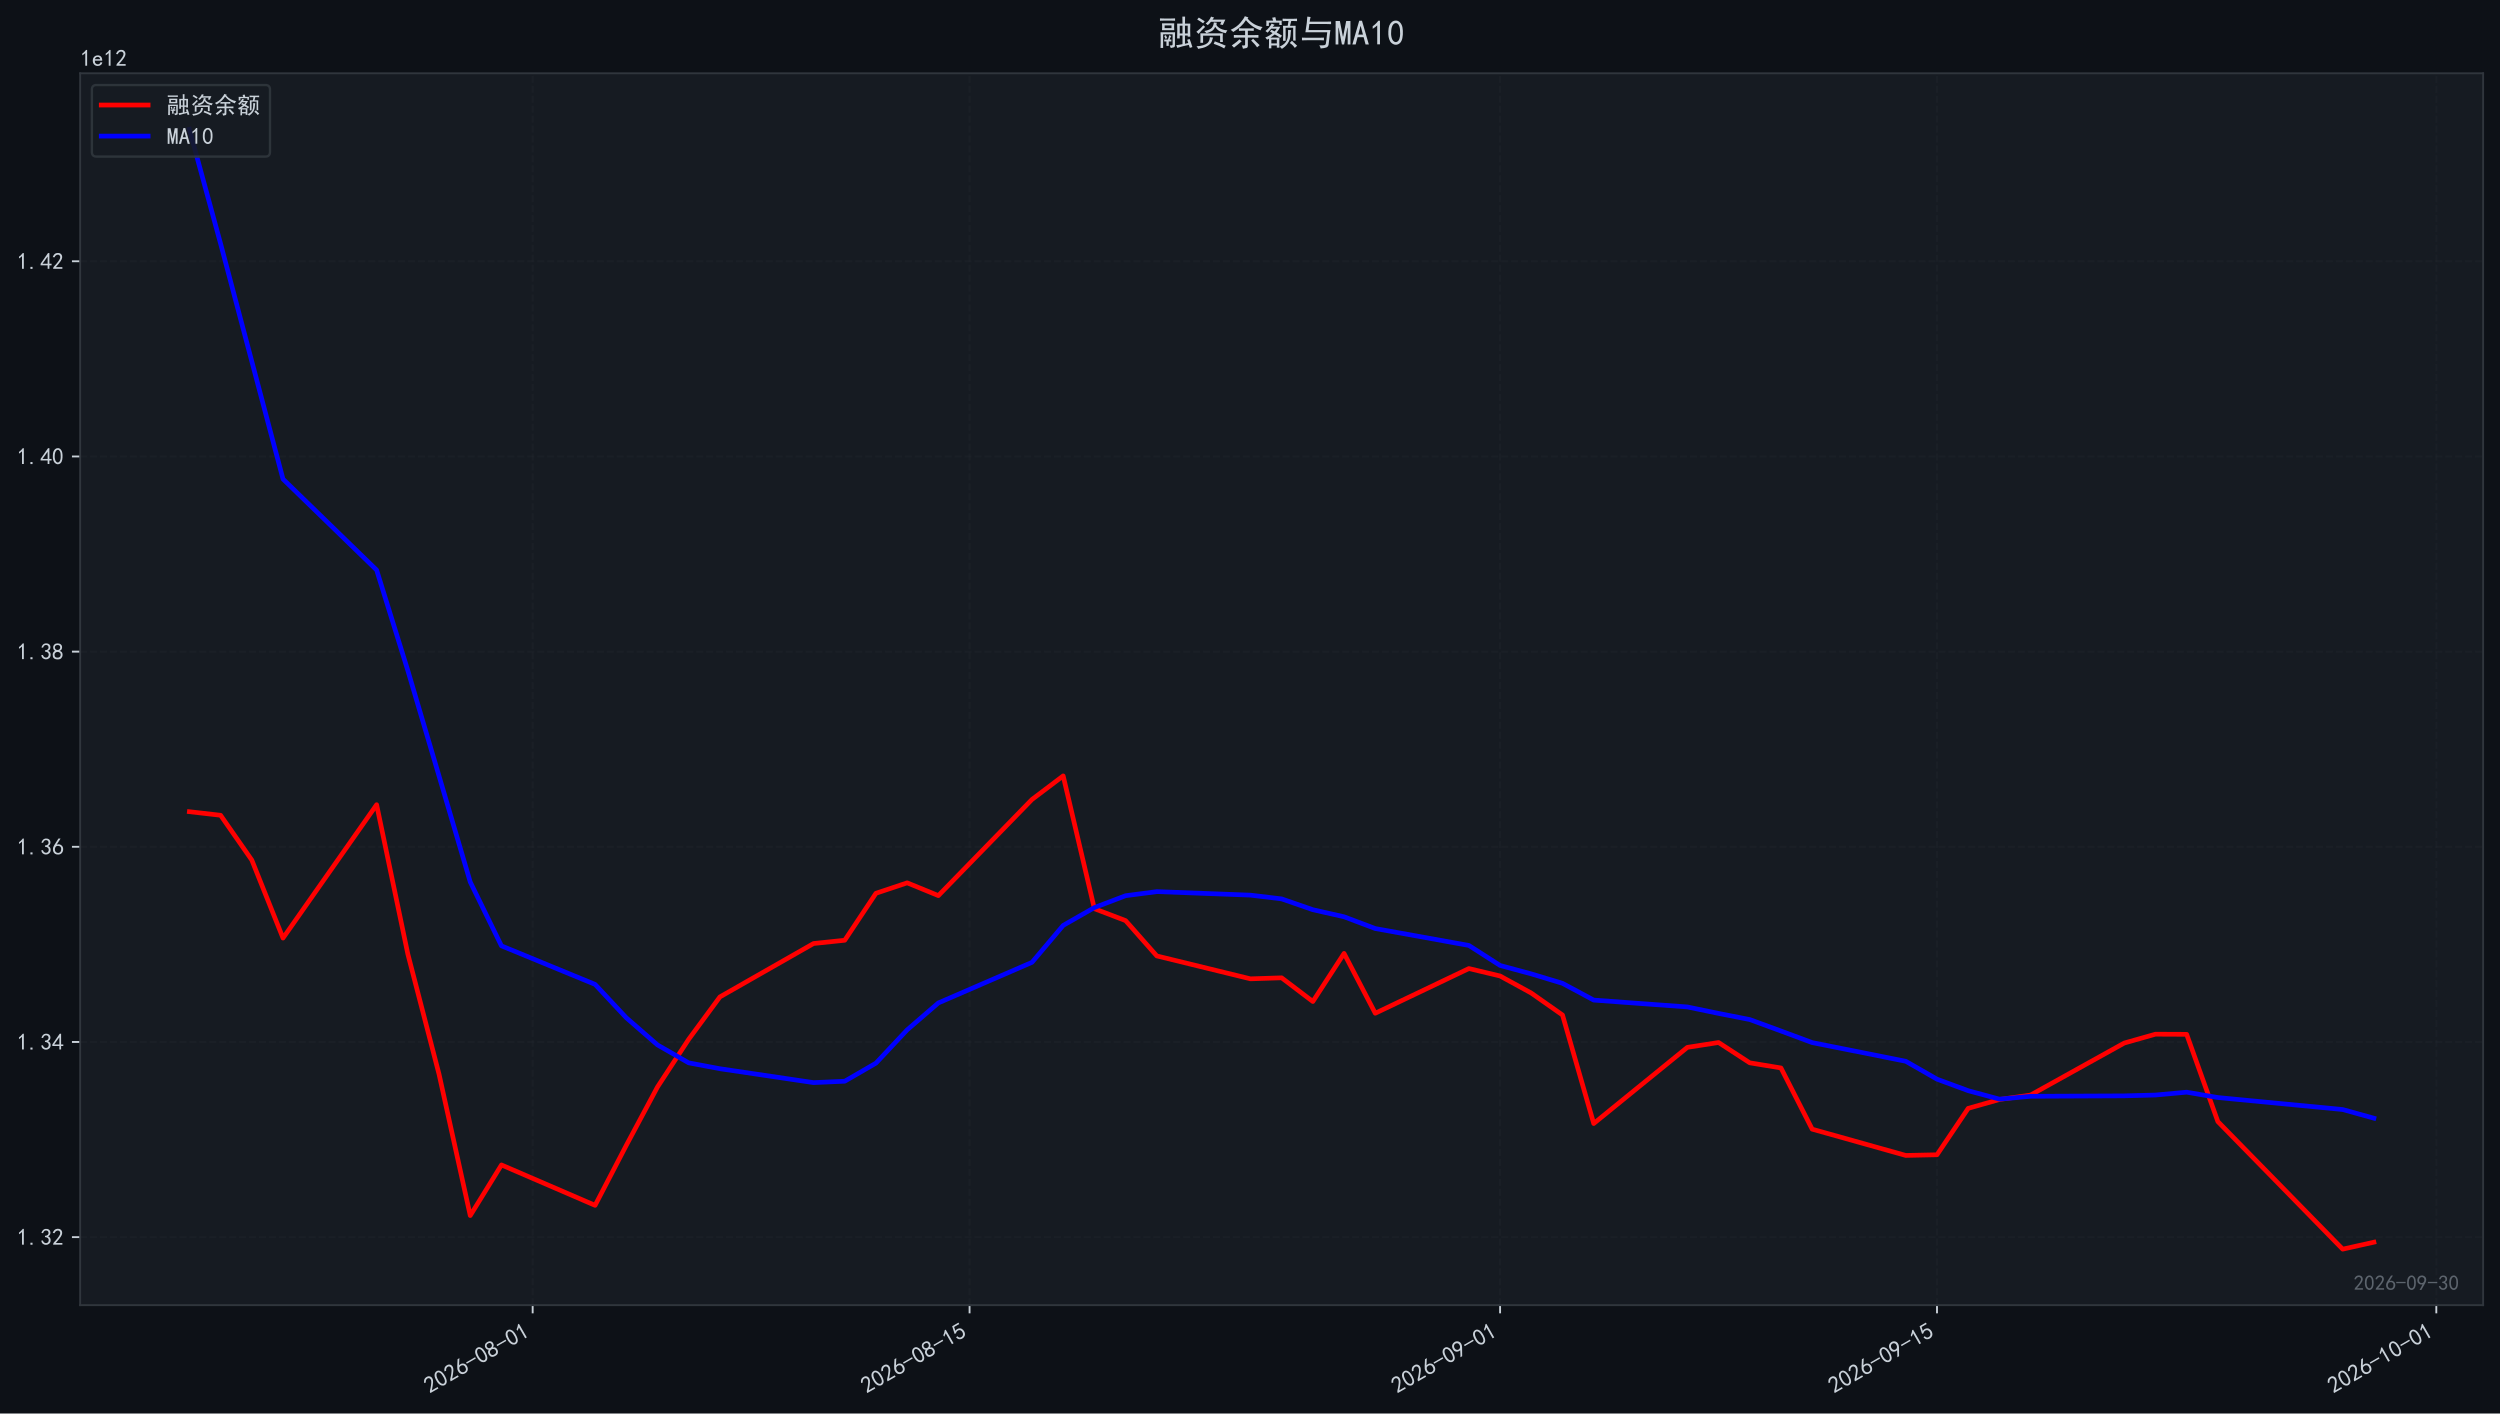
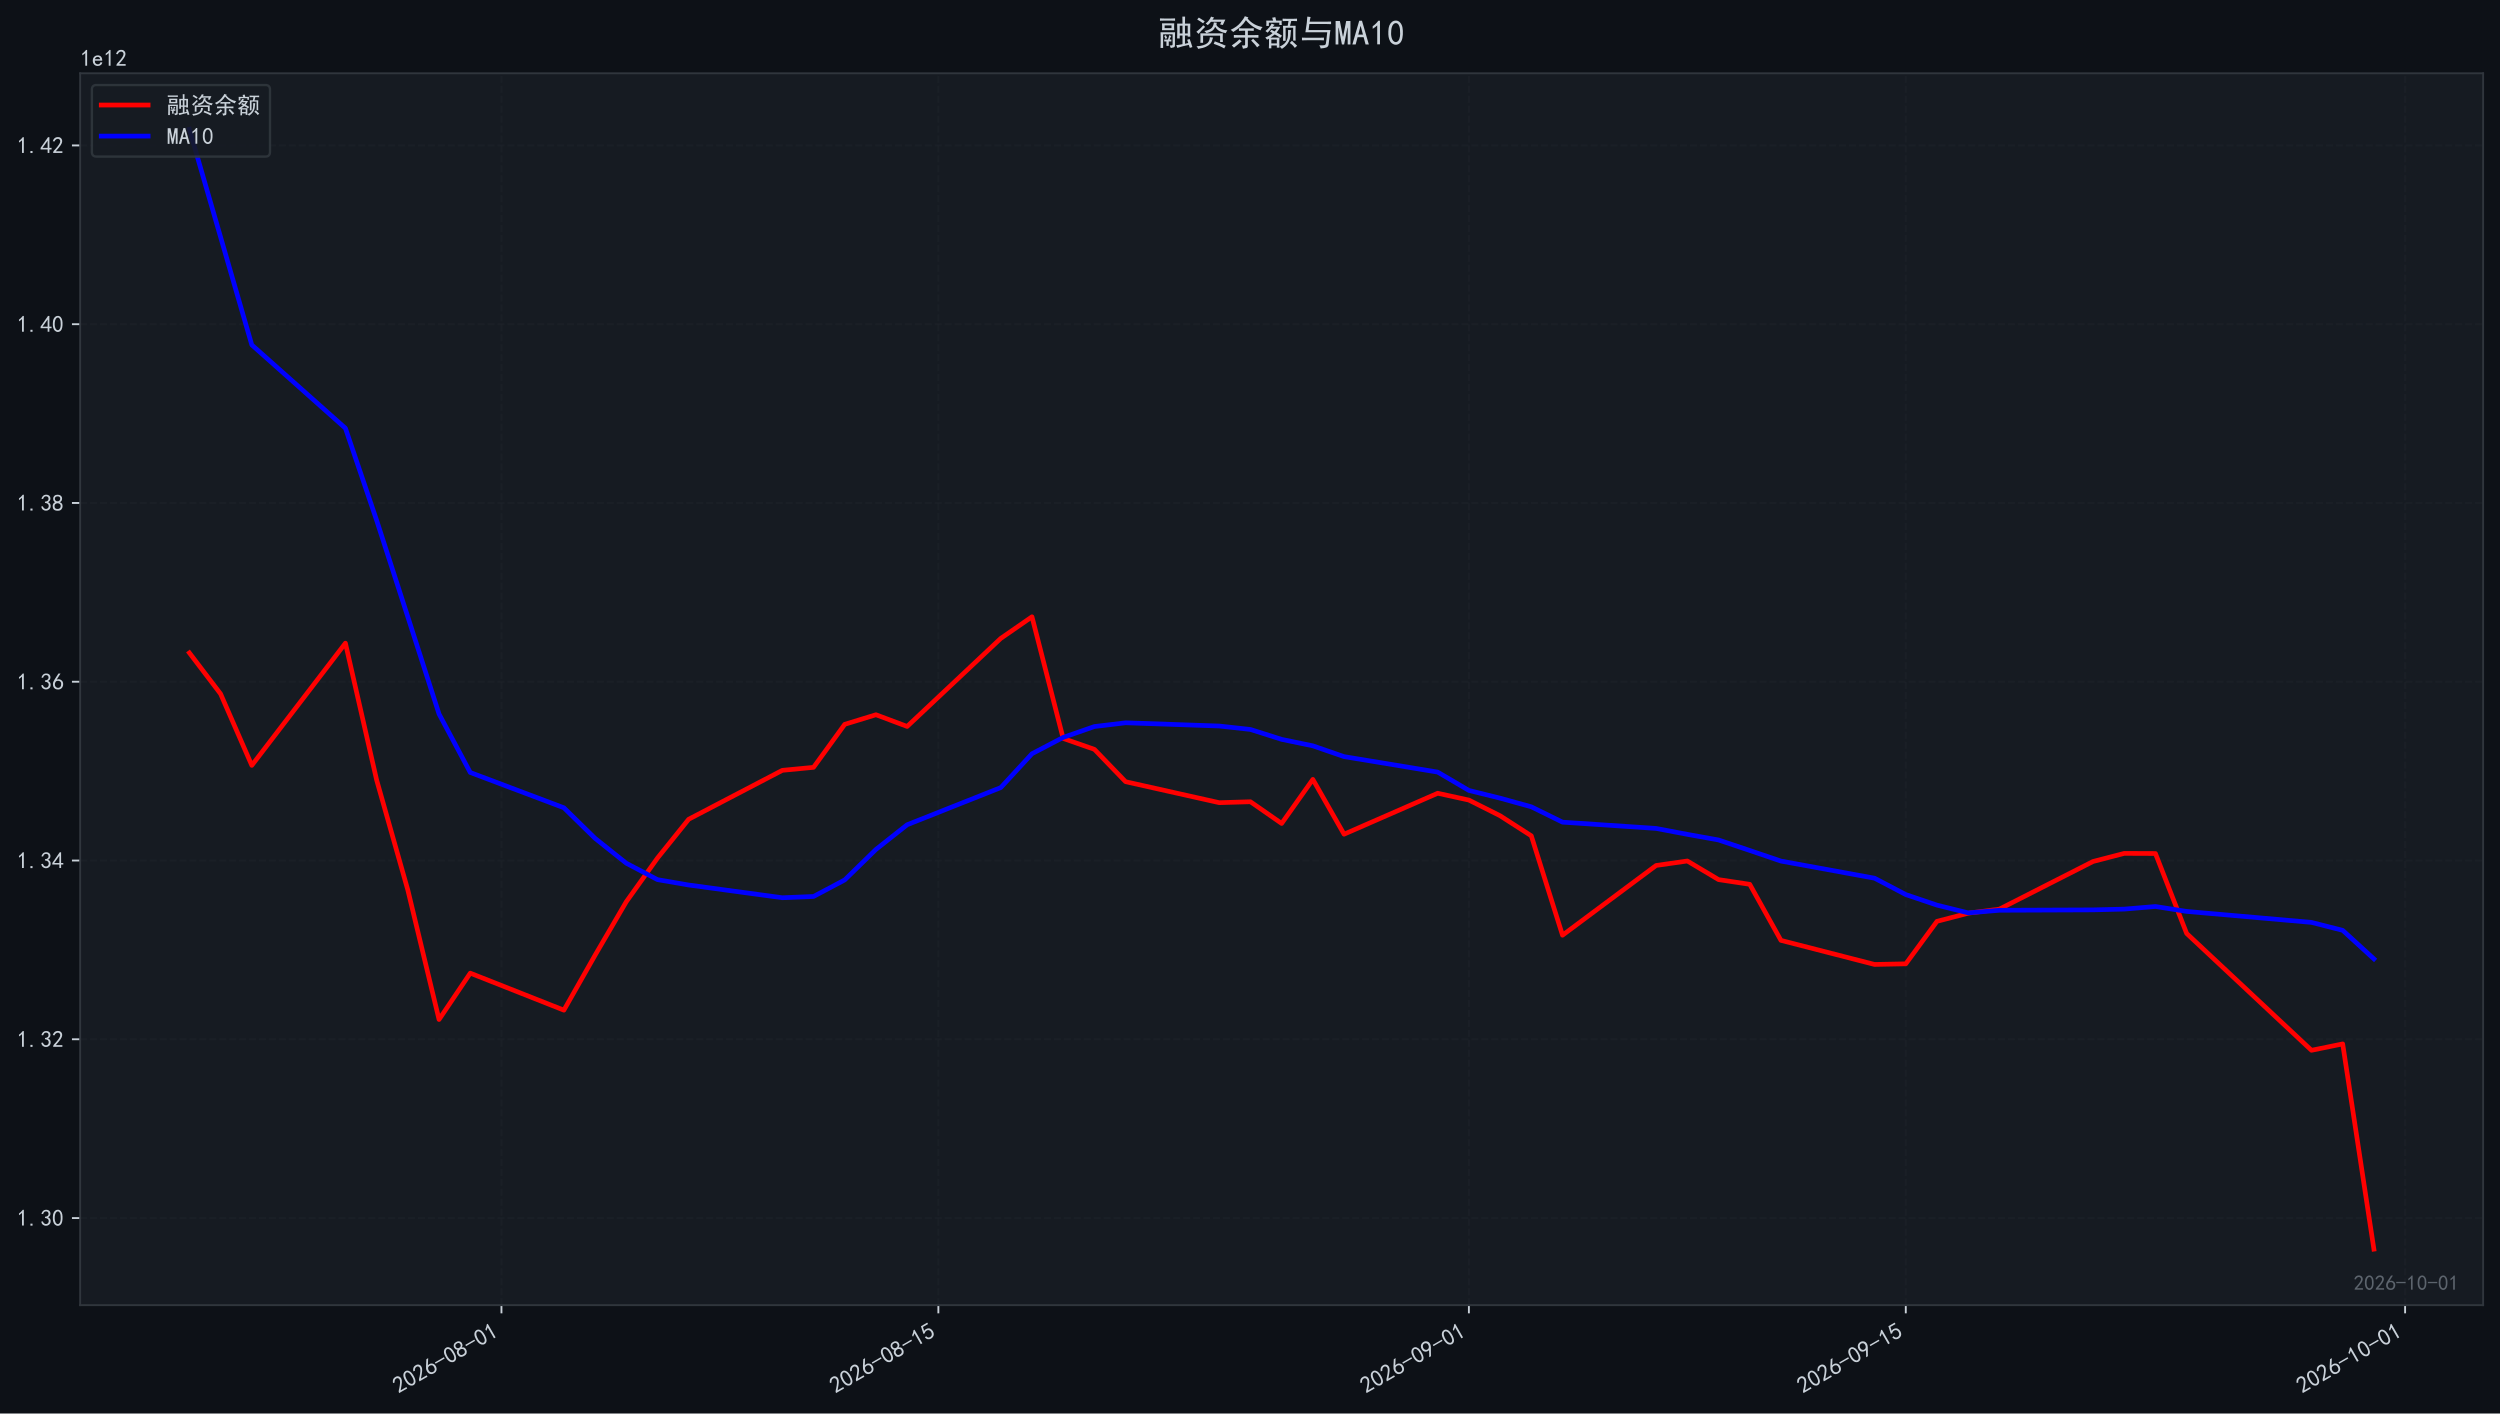
<svg xmlns="http://www.w3.org/2000/svg" xmlns:xlink="http://www.w3.org/1999/xlink" width="1066.68pt" height="603.107pt" viewBox="0 0 1066.68 603.107" version="1.1">
  <defs>
    <style type="text/css">*{stroke-linejoin: round; stroke-linecap: butt}</style>
  </defs>
  <g id="figure_1">
    <g id="patch_1">
      <path d="M 0 603.107  L 1066.68 603.107  L 1066.68 0  L 0 0  z " style="fill: #0d1117" />
    </g>
    <g id="axes_1">
      <g id="patch_2">
        <path d="M 34.2 556.87  L 1059.48 556.87  L 1059.48 31.27  L 34.2 31.27  z " style="fill: #161b22" />
      </g>
      <g id="matplotlib.axis_1">
        <g id="xtick_1">
          <g id="line2d_1">
-             <path d="M 227.272 556.87  L 227.272 31.27  " clip-path="url(#p85bbaa0949)" style="fill: none; stroke-dasharray: 2.96,1.28; stroke-dashoffset: 0; stroke: #21262d; stroke-opacity: 0.4; stroke-width: 0.8" />
+             <path d="M 213.957 556.87  L 213.957 31.27  " clip-path="url(#p5e23fd9997)" style="fill: none; stroke-dasharray: 2.96,1.28; stroke-dashoffset: 0; stroke: #21262d; stroke-opacity: 0.4; stroke-width: 0.8" />
          </g>
          <g id="line2d_2">
            <defs>
-               <path id="m408f7d0008" d="M 0 0  L 0 3.5  " style="stroke: #c9d1d9; stroke-width: 0.8" />
+               <path id="m2f4abdd128" d="M 0 0  L 0 3.5  " style="stroke: #c9d1d9; stroke-width: 0.8" />
            </defs>
            <g>
-               <use xlink:href="#m408f7d0008" x="227.272" y="556.87" style="fill: #c9d1d9; stroke: #c9d1d9; stroke-width: 0.8" />
+               <use xlink:href="#m2f4abdd128" x="213.957" y="556.87" style="fill: #c9d1d9; stroke: #c9d1d9; stroke-width: 0.8" />
            </g>
          </g>
          <g id="text_1">
-             <g style="fill: #c9d1d9" transform="translate(183.3459 594.8242) rotate(-30) scale(0.1 -0.1)">
+             <g style="fill: #c9d1d9" transform="translate(170.0306 594.8242) rotate(-30) scale(0.1 -0.1)">
              <defs>
                <path id="SimHei-32" d="M 300 250  Q 325 625 650 925  Q 975 1225 1475 1862  Q 1975 2500 2125 2850  Q 2275 3200 2237 3450  Q 2200 3700 2000 3862  Q 1800 4025 1537 4000  Q 1275 3975 1037 3800  Q 800 3625 675 3275  L 200 3350  Q 400 3925 712 4187  Q 1025 4450 1450 4475  Q 1700 4500 1900 4462  Q 2100 4425 2312 4287  Q 2525 4150 2662 3875  Q 2800 3600 2762 3212  Q 2725 2825 2375 2287  Q 2025 1750 1025 600  L 2825 600  L 2825 150  L 300 150  L 300 250  z " transform="scale(0.015625)" />
                <path id="SimHei-30" d="M 225 2537  Q 250 3200 412 3587  Q 575 3975 875 4225  Q 1175 4475 1612 4475  Q 2050 4475 2375 4112  Q 2700 3750 2800 3200  Q 2900 2650 2862 1937  Q 2825 1225 2612 775  Q 2400 325 1975 150  Q 1550 -25 1125 187  Q 700 400 525 750  Q 350 1100 275 1487  Q 200 1875 225 2537  z M 750 2687  Q 675 2000 800 1462  Q 925 925 1212 700  Q 1500 475 1800 612  Q 2100 750 2237 1162  Q 2375 1575 2375 2062  Q 2375 2550 2337 2950  Q 2300 3350 2112 3675  Q 1925 4000 1612 4012  Q 1300 4025 1062 3700  Q 825 3375 750 2687  z " transform="scale(0.015625)" />
                <path id="SimHei-36" d="M 250 1612  Q 275 1975 387 2225  Q 500 2475 725 2850  L 1750 4450  L 2325 4450  L 1275 2800  Q 1950 2975 2350 2750  Q 2750 2525 2887 2237  Q 3025 1950 3037 1612  Q 3050 1275 2937 950  Q 2825 625 2537 362  Q 2250 100 1737 75  Q 1225 50 862 262  Q 500 475 362 862  Q 225 1250 250 1612  z M 1025 787  Q 1250 550 1625 525  Q 2000 500 2250 775  Q 2500 1050 2500 1575  Q 2500 2100 2187 2300  Q 1875 2500 1487 2450  Q 1100 2400 925 2075  Q 750 1750 775 1387  Q 800 1025 1025 787  z " transform="scale(0.015625)" />
                <path id="SimHei-2d" d="M 2975 2125  L 125 2125  L 125 2525  L 2975 2525  L 2975 2125  z " transform="scale(0.015625)" />
                <path id="SimHei-38" d="M 175 1375  Q 175 1675 325 1962  Q 475 2250 825 2425  Q 525 2600 425 2812  Q 325 3025 312 3300  Q 300 3575 387 3775  Q 475 3975 650 4150  Q 825 4325 1037 4387  Q 1250 4450 1500 4450  Q 1750 4450 1950 4400  Q 2150 4350 2375 4187  Q 2600 4025 2700 3725  Q 2800 3425 2687 3025  Q 2575 2625 2100 2400  Q 2525 2275 2700 2012  Q 2875 1750 2875 1375  Q 2875 1000 2762 775  Q 2650 550 2512 400  Q 2375 250 2137 162  Q 1900 75 1537 75  Q 1175 75 912 162  Q 650 250 475 425  Q 300 600 237 837  Q 175 1075 175 1375  z M 687 1400  Q 675 1100 787 875  Q 900 650 1200 587  Q 1500 525 1825 600  Q 2150 675 2275 950  Q 2400 1225 2362 1500  Q 2325 1775 2050 1962  Q 1775 2150 1450 2125  Q 1125 2100 912 1900  Q 700 1700 687 1400  z M 775 3350  Q 775 3100 950 2875  Q 1125 2650 1500 2650  Q 1875 2650 2062 2875  Q 2250 3100 2237 3412  Q 2225 3725 2012 3875  Q 1800 4025 1437 4000  Q 1075 3975 925 3787  Q 775 3600 775 3350  z " transform="scale(0.015625)" />
                <path id="SimHei-31" d="M 1400 3600  Q 1075 3275 575 2975  L 575 3450  Q 1200 3875 1600 4450  L 1900 4450  L 1900 150  L 1400 150  L 1400 3600  z " transform="scale(0.015625)" />
              </defs>
              <use xlink:href="#SimHei-32" />
              <use xlink:href="#SimHei-30" transform="translate(50 0)" />
              <use xlink:href="#SimHei-32" transform="translate(100 0)" />
              <use xlink:href="#SimHei-36" transform="translate(150 0)" />
              <use xlink:href="#SimHei-2d" transform="translate(200 0)" />
              <use xlink:href="#SimHei-30" transform="translate(250 0)" />
              <use xlink:href="#SimHei-38" transform="translate(300 0)" />
              <use xlink:href="#SimHei-2d" transform="translate(350 0)" />
              <use xlink:href="#SimHei-30" transform="translate(400 0)" />
              <use xlink:href="#SimHei-31" transform="translate(450 0)" />
            </g>
          </g>
        </g>
        <g id="xtick_2">
          <g id="line2d_3">
-             <path d="M 413.687 556.87  L 413.687 31.27  " clip-path="url(#p85bbaa0949)" style="fill: none; stroke-dasharray: 2.96,1.28; stroke-dashoffset: 0; stroke: #21262d; stroke-opacity: 0.4; stroke-width: 0.8" />
+             <path d="M 400.371 556.87  L 400.371 31.27  " clip-path="url(#p5e23fd9997)" style="fill: none; stroke-dasharray: 2.96,1.28; stroke-dashoffset: 0; stroke: #21262d; stroke-opacity: 0.4; stroke-width: 0.8" />
          </g>
          <g id="line2d_4">
            <g>
-               <use xlink:href="#m408f7d0008" x="413.687" y="556.87" style="fill: #c9d1d9; stroke: #c9d1d9; stroke-width: 0.8" />
+               <use xlink:href="#m2f4abdd128" x="400.371" y="556.87" style="fill: #c9d1d9; stroke: #c9d1d9; stroke-width: 0.8" />
            </g>
          </g>
          <g id="text_2">
-             <g style="fill: #c9d1d9" transform="translate(369.7605 594.8242) rotate(-30) scale(0.1 -0.1)">
+             <g style="fill: #c9d1d9" transform="translate(356.4452 594.8242) rotate(-30) scale(0.1 -0.1)">
              <defs>
                <path id="SimHei-35" d="M 550 1325  Q 725 650 1150 575  Q 1575 500 1837 662  Q 2100 825 2212 1087  Q 2325 1350 2312 1675  Q 2300 2000 2137 2225  Q 1975 2450 1725 2525  Q 1475 2600 1162 2525  Q 850 2450 650 2175  L 225 2225  Q 275 2375 700 4375  L 2675 4375  L 2675 3925  L 1075 3925  Q 950 3250 825 2850  Q 1200 3025 1525 3012  Q 1850 3000 2150 2862  Q 2450 2725 2587 2487  Q 2725 2250 2787 2012  Q 2850 1775 2837 1500  Q 2825 1225 2725 937  Q 2625 650 2425 462  Q 2225 275 1937 162  Q 1650 50 1275 75  Q 900 100 562 350  Q 225 600 100 1200  L 550 1325  z " transform="scale(0.015625)" />
              </defs>
              <use xlink:href="#SimHei-32" />
              <use xlink:href="#SimHei-30" transform="translate(50 0)" />
              <use xlink:href="#SimHei-32" transform="translate(100 0)" />
              <use xlink:href="#SimHei-36" transform="translate(150 0)" />
              <use xlink:href="#SimHei-2d" transform="translate(200 0)" />
              <use xlink:href="#SimHei-30" transform="translate(250 0)" />
              <use xlink:href="#SimHei-38" transform="translate(300 0)" />
              <use xlink:href="#SimHei-2d" transform="translate(350 0)" />
              <use xlink:href="#SimHei-31" transform="translate(400 0)" />
              <use xlink:href="#SimHei-35" transform="translate(450 0)" />
            </g>
          </g>
        </g>
        <g id="xtick_3">
          <g id="line2d_5">
-             <path d="M 640.047 556.87  L 640.047 31.27  " clip-path="url(#p85bbaa0949)" style="fill: none; stroke-dasharray: 2.96,1.28; stroke-dashoffset: 0; stroke: #21262d; stroke-opacity: 0.4; stroke-width: 0.8" />
+             <path d="M 626.732 556.87  L 626.732 31.27  " clip-path="url(#p5e23fd9997)" style="fill: none; stroke-dasharray: 2.96,1.28; stroke-dashoffset: 0; stroke: #21262d; stroke-opacity: 0.4; stroke-width: 0.8" />
          </g>
          <g id="line2d_6">
            <g>
-               <use xlink:href="#m408f7d0008" x="640.047" y="556.87" style="fill: #c9d1d9; stroke: #c9d1d9; stroke-width: 0.8" />
+               <use xlink:href="#m2f4abdd128" x="626.732" y="556.87" style="fill: #c9d1d9; stroke: #c9d1d9; stroke-width: 0.8" />
            </g>
          </g>
          <g id="text_3">
-             <g style="fill: #c9d1d9" transform="translate(596.121 594.8242) rotate(-30) scale(0.1 -0.1)">
+             <g style="fill: #c9d1d9" transform="translate(582.8057 594.8242) rotate(-30) scale(0.1 -0.1)">
              <defs>
                <path id="SimHei-39" d="M 800 75  Q 1350 1000 1700 1750  Q 1075 1650 662 1912  Q 250 2175 162 2625  Q 75 3075 175 3437  Q 275 3800 487 4037  Q 700 4275 1000 4375  Q 1300 4475 1537 4475  Q 1775 4475 2025 4375  Q 2275 4275 2475 4075  Q 2675 3875 2750 3662  Q 2825 3450 2825 3112  Q 2825 2775 2575 2250  Q 2325 1725 1350 75  L 800 75  z M 662 2875  Q 700 2550 937 2337  Q 1175 2125 1450 2150  Q 1725 2175 1887 2300  Q 2050 2425 2200 2725  Q 2300 3100 2250 3362  Q 2200 3625 1987 3800  Q 1775 3975 1525 3975  Q 1375 4000 1137 3900  Q 900 3800 762 3500  Q 625 3200 662 2875  z " transform="scale(0.015625)" />
              </defs>
              <use xlink:href="#SimHei-32" />
              <use xlink:href="#SimHei-30" transform="translate(50 0)" />
              <use xlink:href="#SimHei-32" transform="translate(100 0)" />
              <use xlink:href="#SimHei-36" transform="translate(150 0)" />
              <use xlink:href="#SimHei-2d" transform="translate(200 0)" />
              <use xlink:href="#SimHei-30" transform="translate(250 0)" />
              <use xlink:href="#SimHei-39" transform="translate(300 0)" />
              <use xlink:href="#SimHei-2d" transform="translate(350 0)" />
              <use xlink:href="#SimHei-30" transform="translate(400 0)" />
              <use xlink:href="#SimHei-31" transform="translate(450 0)" />
            </g>
          </g>
        </g>
        <g id="xtick_4">
          <g id="line2d_7">
-             <path d="M 826.462 556.87  L 826.462 31.27  " clip-path="url(#p85bbaa0949)" style="fill: none; stroke-dasharray: 2.96,1.28; stroke-dashoffset: 0; stroke: #21262d; stroke-opacity: 0.4; stroke-width: 0.8" />
+             <path d="M 813.146 556.87  L 813.146 31.27  " clip-path="url(#p5e23fd9997)" style="fill: none; stroke-dasharray: 2.96,1.28; stroke-dashoffset: 0; stroke: #21262d; stroke-opacity: 0.4; stroke-width: 0.8" />
          </g>
          <g id="line2d_8">
            <g>
-               <use xlink:href="#m408f7d0008" x="826.462" y="556.87" style="fill: #c9d1d9; stroke: #c9d1d9; stroke-width: 0.8" />
+               <use xlink:href="#m2f4abdd128" x="813.146" y="556.87" style="fill: #c9d1d9; stroke: #c9d1d9; stroke-width: 0.8" />
            </g>
          </g>
          <g id="text_4">
-             <g style="fill: #c9d1d9" transform="translate(782.5355 594.8242) rotate(-30) scale(0.1 -0.1)">
+             <g style="fill: #c9d1d9" transform="translate(769.2202 594.8242) rotate(-30) scale(0.1 -0.1)">
              <use xlink:href="#SimHei-32" />
              <use xlink:href="#SimHei-30" transform="translate(50 0)" />
              <use xlink:href="#SimHei-32" transform="translate(100 0)" />
              <use xlink:href="#SimHei-36" transform="translate(150 0)" />
              <use xlink:href="#SimHei-2d" transform="translate(200 0)" />
              <use xlink:href="#SimHei-30" transform="translate(250 0)" />
              <use xlink:href="#SimHei-39" transform="translate(300 0)" />
              <use xlink:href="#SimHei-2d" transform="translate(350 0)" />
              <use xlink:href="#SimHei-31" transform="translate(400 0)" />
              <use xlink:href="#SimHei-35" transform="translate(450 0)" />
            </g>
          </g>
        </g>
        <g id="xtick_5">
          <g id="line2d_9">
-             <path d="M 1039.507 556.87  L 1039.507 31.27  " clip-path="url(#p85bbaa0949)" style="fill: none; stroke-dasharray: 2.96,1.28; stroke-dashoffset: 0; stroke: #21262d; stroke-opacity: 0.4; stroke-width: 0.8" />
+             <path d="M 1026.192 556.87  L 1026.192 31.27  " clip-path="url(#p5e23fd9997)" style="fill: none; stroke-dasharray: 2.96,1.28; stroke-dashoffset: 0; stroke: #21262d; stroke-opacity: 0.4; stroke-width: 0.8" />
          </g>
          <g id="line2d_10">
            <g>
-               <use xlink:href="#m408f7d0008" x="1039.507" y="556.87" style="fill: #c9d1d9; stroke: #c9d1d9; stroke-width: 0.8" />
+               <use xlink:href="#m2f4abdd128" x="1026.192" y="556.87" style="fill: #c9d1d9; stroke: #c9d1d9; stroke-width: 0.8" />
            </g>
          </g>
          <g id="text_5">
-             <g style="fill: #c9d1d9" transform="translate(995.5807 594.8242) rotate(-30) scale(0.1 -0.1)">
+             <g style="fill: #c9d1d9" transform="translate(982.2654 594.8242) rotate(-30) scale(0.1 -0.1)">
              <use xlink:href="#SimHei-32" />
              <use xlink:href="#SimHei-30" transform="translate(50 0)" />
              <use xlink:href="#SimHei-32" transform="translate(100 0)" />
              <use xlink:href="#SimHei-36" transform="translate(150 0)" />
              <use xlink:href="#SimHei-2d" transform="translate(200 0)" />
              <use xlink:href="#SimHei-31" transform="translate(250 0)" />
              <use xlink:href="#SimHei-30" transform="translate(300 0)" />
              <use xlink:href="#SimHei-2d" transform="translate(350 0)" />
              <use xlink:href="#SimHei-30" transform="translate(400 0)" />
              <use xlink:href="#SimHei-31" transform="translate(450 0)" />
            </g>
          </g>
        </g>
      </g>
      <g id="matplotlib.axis_2">
        <g id="ytick_1">
          <g id="line2d_11">
-             <path d="M 34.2 527.852  L 1059.48 527.852  " clip-path="url(#p85bbaa0949)" style="fill: none; stroke-dasharray: 2.96,1.28; stroke-dashoffset: 0; stroke: #21262d; stroke-opacity: 0.4; stroke-width: 0.8" />
+             <path d="M 34.2 519.71  L 1059.48 519.71  " clip-path="url(#p5e23fd9997)" style="fill: none; stroke-dasharray: 2.96,1.28; stroke-dashoffset: 0; stroke: #21262d; stroke-opacity: 0.4; stroke-width: 0.8" />
          </g>
          <g id="line2d_12">
            <defs>
-               <path id="m21610697b4" d="M 0 0  L -3.5 0  " style="stroke: #c9d1d9; stroke-width: 0.8" />
+               <path id="mdf72cc2e06" d="M 0 0  L -3.5 0  " style="stroke: #c9d1d9; stroke-width: 0.8" />
            </defs>
            <g>
-               <use xlink:href="#m21610697b4" x="34.2" y="527.852" style="fill: #c9d1d9; stroke: #c9d1d9; stroke-width: 0.8" />
+               <use xlink:href="#mdf72cc2e06" x="34.2" y="519.71" style="fill: #c9d1d9; stroke: #c9d1d9; stroke-width: 0.8" />
            </g>
          </g>
          <g id="text_6">
-             <g style="fill: #c9d1d9" transform="translate(7.2 531.2895) scale(0.1 -0.1)">
+             <g style="fill: #c9d1d9" transform="translate(7.2 523.1472) scale(0.1 -0.1)">
              <defs>
                <path id="SimHei-2e" d="M 1075 125  L 500 125  L 500 675  L 1075 675  L 1075 125  z " transform="scale(0.015625)" />
                <path id="SimHei-33" d="M 250 1225  L 700 1300  Q 800 975 1025 762  Q 1250 550 1587 562  Q 1925 575 2125 837  Q 2325 1100 2300 1437  Q 2275 1775 2037 1962  Q 1800 2150 1275 2225  L 1275 2550  Q 1800 2600 2037 2825  Q 2275 3050 2250 3412  Q 2225 3775 1925 3937  Q 1625 4100 1287 3975  Q 950 3850 750 3275  L 300 3350  Q 450 3800 712 4100  Q 975 4400 1425 4450  Q 1875 4500 2212 4337  Q 2550 4175 2687 3837  Q 2825 3500 2725 3100  Q 2625 2700 2150 2400  Q 2500 2250 2687 1950  Q 2875 1650 2812 1162  Q 2750 675 2375 375  Q 2000 75 1525 87  Q 1050 100 700 387  Q 350 675 250 1225  z " transform="scale(0.015625)" />
              </defs>
              <use xlink:href="#SimHei-31" />
              <use xlink:href="#SimHei-2e" transform="translate(50 0)" />
              <use xlink:href="#SimHei-33" transform="translate(100 0)" />
-               <use xlink:href="#SimHei-32" transform="translate(150 0)" />
+               <use xlink:href="#SimHei-30" transform="translate(150 0)" />
            </g>
          </g>
        </g>
        <g id="ytick_2">
          <g id="line2d_13">
-             <path d="M 34.2 444.579  L 1059.48 444.579  " clip-path="url(#p85bbaa0949)" style="fill: none; stroke-dasharray: 2.96,1.28; stroke-dashoffset: 0; stroke: #21262d; stroke-opacity: 0.4; stroke-width: 0.8" />
+             <path d="M 34.2 443.433  L 1059.48 443.433  " clip-path="url(#p5e23fd9997)" style="fill: none; stroke-dasharray: 2.96,1.28; stroke-dashoffset: 0; stroke: #21262d; stroke-opacity: 0.4; stroke-width: 0.8" />
          </g>
          <g id="line2d_14">
            <g>
-               <use xlink:href="#m21610697b4" x="34.2" y="444.579" style="fill: #c9d1d9; stroke: #c9d1d9; stroke-width: 0.8" />
+               <use xlink:href="#mdf72cc2e06" x="34.2" y="443.433" style="fill: #c9d1d9; stroke: #c9d1d9; stroke-width: 0.8" />
            </g>
          </g>
          <g id="text_7">
-             <g style="fill: #c9d1d9" transform="translate(7.2 448.0165) scale(0.1 -0.1)">
-               <defs>
-                 <path id="SimHei-34" d="M 2000 1100  L 75 1100  L 75 1525  L 2100 4450  L 2475 4450  L 2475 1525  L 3075 1525  L 3075 1100  L 2475 1100  L 2475 150  L 2000 150  L 2000 1100  z M 2000 1525  L 2000 3500  L 600 1525  L 2000 1525  z " transform="scale(0.015625)" />
-               </defs>
-               <use xlink:href="#SimHei-31" />
-               <use xlink:href="#SimHei-2e" transform="translate(50 0)" />
-               <use xlink:href="#SimHei-33" transform="translate(100 0)" />
-               <use xlink:href="#SimHei-34" transform="translate(150 0)" />
+             <g style="fill: #c9d1d9" transform="translate(7.2 446.8705) scale(0.1 -0.1)">
+               <use xlink:href="#SimHei-31" />
+               <use xlink:href="#SimHei-2e" transform="translate(50 0)" />
+               <use xlink:href="#SimHei-33" transform="translate(100 0)" />
+               <use xlink:href="#SimHei-32" transform="translate(150 0)" />
            </g>
          </g>
        </g>
        <g id="ytick_3">
          <g id="line2d_15">
-             <path d="M 34.2 361.306  L 1059.48 361.306  " clip-path="url(#p85bbaa0949)" style="fill: none; stroke-dasharray: 2.96,1.28; stroke-dashoffset: 0; stroke: #21262d; stroke-opacity: 0.4; stroke-width: 0.8" />
+             <path d="M 34.2 367.156  L 1059.48 367.156  " clip-path="url(#p5e23fd9997)" style="fill: none; stroke-dasharray: 2.96,1.28; stroke-dashoffset: 0; stroke: #21262d; stroke-opacity: 0.4; stroke-width: 0.8" />
          </g>
          <g id="line2d_16">
            <g>
-               <use xlink:href="#m21610697b4" x="34.2" y="361.306" style="fill: #c9d1d9; stroke: #c9d1d9; stroke-width: 0.8" />
+               <use xlink:href="#mdf72cc2e06" x="34.2" y="367.156" style="fill: #c9d1d9; stroke: #c9d1d9; stroke-width: 0.8" />
            </g>
          </g>
          <g id="text_8">
-             <g style="fill: #c9d1d9" transform="translate(7.2 364.7435) scale(0.1 -0.1)">
-               <use xlink:href="#SimHei-31" />
-               <use xlink:href="#SimHei-2e" transform="translate(50 0)" />
-               <use xlink:href="#SimHei-33" transform="translate(100 0)" />
-               <use xlink:href="#SimHei-36" transform="translate(150 0)" />
+             <g style="fill: #c9d1d9" transform="translate(7.2 370.5938) scale(0.1 -0.1)">
+               <defs>
+                 <path id="SimHei-34" d="M 2000 1100  L 75 1100  L 75 1525  L 2100 4450  L 2475 4450  L 2475 1525  L 3075 1525  L 3075 1100  L 2475 1100  L 2475 150  L 2000 150  L 2000 1100  z M 2000 1525  L 2000 3500  L 600 1525  L 2000 1525  z " transform="scale(0.015625)" />
+               </defs>
+               <use xlink:href="#SimHei-31" />
+               <use xlink:href="#SimHei-2e" transform="translate(50 0)" />
+               <use xlink:href="#SimHei-33" transform="translate(100 0)" />
+               <use xlink:href="#SimHei-34" transform="translate(150 0)" />
            </g>
          </g>
        </g>
        <g id="ytick_4">
          <g id="line2d_17">
-             <path d="M 34.2 278.033  L 1059.48 278.033  " clip-path="url(#p85bbaa0949)" style="fill: none; stroke-dasharray: 2.96,1.28; stroke-dashoffset: 0; stroke: #21262d; stroke-opacity: 0.4; stroke-width: 0.8" />
+             <path d="M 34.2 290.88  L 1059.48 290.88  " clip-path="url(#p5e23fd9997)" style="fill: none; stroke-dasharray: 2.96,1.28; stroke-dashoffset: 0; stroke: #21262d; stroke-opacity: 0.4; stroke-width: 0.8" />
          </g>
          <g id="line2d_18">
            <g>
-               <use xlink:href="#m21610697b4" x="34.2" y="278.033" style="fill: #c9d1d9; stroke: #c9d1d9; stroke-width: 0.8" />
+               <use xlink:href="#mdf72cc2e06" x="34.2" y="290.88" style="fill: #c9d1d9; stroke: #c9d1d9; stroke-width: 0.8" />
            </g>
          </g>
          <g id="text_9">
-             <g style="fill: #c9d1d9" transform="translate(7.2 281.4705) scale(0.1 -0.1)">
-               <use xlink:href="#SimHei-31" />
-               <use xlink:href="#SimHei-2e" transform="translate(50 0)" />
-               <use xlink:href="#SimHei-33" transform="translate(100 0)" />
-               <use xlink:href="#SimHei-38" transform="translate(150 0)" />
+             <g style="fill: #c9d1d9" transform="translate(7.2 294.3171) scale(0.1 -0.1)">
+               <use xlink:href="#SimHei-31" />
+               <use xlink:href="#SimHei-2e" transform="translate(50 0)" />
+               <use xlink:href="#SimHei-33" transform="translate(100 0)" />
+               <use xlink:href="#SimHei-36" transform="translate(150 0)" />
            </g>
          </g>
        </g>
        <g id="ytick_5">
          <g id="line2d_19">
-             <path d="M 34.2 194.76  L 1059.48 194.76  " clip-path="url(#p85bbaa0949)" style="fill: none; stroke-dasharray: 2.96,1.28; stroke-dashoffset: 0; stroke: #21262d; stroke-opacity: 0.4; stroke-width: 0.8" />
+             <path d="M 34.2 214.603  L 1059.48 214.603  " clip-path="url(#p5e23fd9997)" style="fill: none; stroke-dasharray: 2.96,1.28; stroke-dashoffset: 0; stroke: #21262d; stroke-opacity: 0.4; stroke-width: 0.8" />
          </g>
          <g id="line2d_20">
            <g>
-               <use xlink:href="#m21610697b4" x="34.2" y="194.76" style="fill: #c9d1d9; stroke: #c9d1d9; stroke-width: 0.8" />
+               <use xlink:href="#mdf72cc2e06" x="34.2" y="214.603" style="fill: #c9d1d9; stroke: #c9d1d9; stroke-width: 0.8" />
            </g>
          </g>
          <g id="text_10">
-             <g style="fill: #c9d1d9" transform="translate(7.2 198.1975) scale(0.1 -0.1)">
+             <g style="fill: #c9d1d9" transform="translate(7.2 218.0404) scale(0.1 -0.1)">
+               <use xlink:href="#SimHei-31" />
+               <use xlink:href="#SimHei-2e" transform="translate(50 0)" />
+               <use xlink:href="#SimHei-33" transform="translate(100 0)" />
+               <use xlink:href="#SimHei-38" transform="translate(150 0)" />
+             </g>
+           </g>
+         </g>
+         <g id="ytick_6">
+           <g id="line2d_21">
+             <path d="M 34.2 138.326  L 1059.48 138.326  " clip-path="url(#p5e23fd9997)" style="fill: none; stroke-dasharray: 2.96,1.28; stroke-dashoffset: 0; stroke: #21262d; stroke-opacity: 0.4; stroke-width: 0.8" />
+           </g>
+           <g id="line2d_22">
+             <g>
+               <use xlink:href="#mdf72cc2e06" x="34.2" y="138.326" style="fill: #c9d1d9; stroke: #c9d1d9; stroke-width: 0.8" />
+             </g>
+           </g>
+           <g id="text_11">
+             <g style="fill: #c9d1d9" transform="translate(7.2 141.7637) scale(0.1 -0.1)">
              <use xlink:href="#SimHei-31" />
              <use xlink:href="#SimHei-2e" transform="translate(50 0)" />
              <use xlink:href="#SimHei-34" transform="translate(100 0)" />
              <use xlink:href="#SimHei-30" transform="translate(150 0)" />
            </g>
          </g>
        </g>
-         <g id="ytick_6">
-           <g id="line2d_21">
-             <path d="M 34.2 111.487  L 1059.48 111.487  " clip-path="url(#p85bbaa0949)" style="fill: none; stroke-dasharray: 2.96,1.28; stroke-dashoffset: 0; stroke: #21262d; stroke-opacity: 0.4; stroke-width: 0.8" />
-           </g>
-           <g id="line2d_22">
-             <g>
-               <use xlink:href="#m21610697b4" x="34.2" y="111.487" style="fill: #c9d1d9; stroke: #c9d1d9; stroke-width: 0.8" />
-             </g>
-           </g>
-           <g id="text_11">
-             <g style="fill: #c9d1d9" transform="translate(7.2 114.9245) scale(0.1 -0.1)">
+         <g id="ytick_7">
+           <g id="line2d_23">
+             <path d="M 34.2 62.05  L 1059.48 62.05  " clip-path="url(#p5e23fd9997)" style="fill: none; stroke-dasharray: 2.96,1.28; stroke-dashoffset: 0; stroke: #21262d; stroke-opacity: 0.4; stroke-width: 0.8" />
+           </g>
+           <g id="line2d_24">
+             <g>
+               <use xlink:href="#mdf72cc2e06" x="34.2" y="62.05" style="fill: #c9d1d9; stroke: #c9d1d9; stroke-width: 0.8" />
+             </g>
+           </g>
+           <g id="text_12">
+             <g style="fill: #c9d1d9" transform="translate(7.2 65.487) scale(0.1 -0.1)">
              <use xlink:href="#SimHei-31" />
              <use xlink:href="#SimHei-2e" transform="translate(50 0)" />
              <use xlink:href="#SimHei-34" transform="translate(100 0)" />
              <use xlink:href="#SimHei-32" transform="translate(150 0)" />
            </g>
          </g>
        </g>
-         <g id="text_12">
+         <g id="text_13">
          <g style="fill: #c9d1d9" transform="translate(34.2 28.27031) scale(0.1 -0.1)">
            <defs>
              <path id="SimHei-65" d="M 2850 1075  Q 2800 625 2450 350  Q 2100 75 1625 75  Q 1025 75 637 462  Q 250 850 250 1525  Q 250 2200 637 2587  Q 1025 2975 1625 2975  Q 2150 2975 2487 2637  Q 2825 2300 2825 1525  L 800 1525  Q 800 975 1037 750  Q 1275 525 1625 525  Q 1900 525 2075 662  Q 2250 800 2300 1075  L 2850 1075  z M 2250 1925  Q 2200 2275 2025 2412  Q 1850 2550 1575 2550  Q 1325 2550 1125 2412  Q 925 2275 825 1925  L 2250 1925  z " transform="scale(0.015625)" />
            </defs>
            <use xlink:href="#SimHei-31" />
            <use xlink:href="#SimHei-65" transform="translate(50 0)" />
            <use xlink:href="#SimHei-31" transform="translate(100 0)" />
            <use xlink:href="#SimHei-32" transform="translate(150 0)" />
          </g>
        </g>
      </g>
-       <g id="line2d_23">
-         <path d="M 80.804 346.328  L 94.119 347.855  L 107.434 366.957  L 120.75 400.26  L 160.696 343.341  L 174.011 407.058  L 187.326 458.338  L 200.642 518.641  L 213.957 497.048  L 253.903 514.287  L 267.218 488.686  L 280.534 463.778  L 293.849 443.426  L 307.164 425.353  L 347.11 402.574  L 360.425 401.178  L 373.741 381.139  L 387.056 376.677  L 400.371 382.134  L 440.317 341.112  L 453.633 331.05  L 466.948 387.721  L 480.263 392.802  L 493.579 407.871  L 533.525 417.637  L 546.84 417.208  L 560.155 427.315  L 573.471 406.794  L 586.786 432.322  L 626.732 413.251  L 640.047 416.427  L 653.363 423.722  L 666.678 433.072  L 679.993 479.374  L 719.939 446.883  L 733.255 444.805  L 746.57 453.476  L 759.885 455.667  L 773.201 481.783  L 813.146 492.995  L 826.462 492.704  L 839.777 472.903  L 853.092 469.124  L 866.408 467.221  L 906.354 445.036  L 919.669 441.26  L 932.984 441.322  L 946.3 478.547  L 999.561 532.979  L 1012.876 530.007  " clip-path="url(#p85bbaa0949)" style="fill: none; stroke: #ff0000; stroke-width: 2; stroke-linecap: square" />
-       </g>
-       <g id="line2d_24">
-         <path d="M 80.804 55.161  L 94.119 103.967  L 107.434 154.182  L 120.75 204.407  L 160.696 243.213  L 174.011 286.1  L 187.326 331.104  L 200.642 376.325  L 213.957 403.57  L 253.903 420.011  L 267.218 434.247  L 280.534 445.839  L 293.849 453.486  L 307.164 455.996  L 347.11 461.919  L 360.425 461.331  L 373.741 453.611  L 387.056 439.415  L 400.371 427.923  L 440.317 410.606  L 453.633 394.842  L 466.948 387.237  L 480.263 382.174  L 493.579 380.426  L 533.525 381.932  L 546.84 383.535  L 560.155 388.153  L 573.471 391.164  L 586.786 396.183  L 626.732 403.397  L 640.047 411.935  L 653.363 415.535  L 666.678 419.562  L 679.993 426.712  L 719.939 429.637  L 733.255 432.397  L 746.57 435.013  L 759.885 439.9  L 773.201 444.846  L 813.146 452.821  L 826.462 460.448  L 839.777 465.366  L 853.092 468.971  L 866.408 467.756  L 906.354 467.571  L 919.669 467.217  L 932.984 466.002  L 946.3 468.29  L 999.561 473.409  L 1012.876 477.11  " clip-path="url(#p85bbaa0949)" style="fill: none; stroke: #0000ff; stroke-width: 2; stroke-linecap: square" />
+       <g id="line2d_25">
+         <path d="M 80.804 278.559  L 94.119 296.056  L 107.434 326.561  L 147.38 274.424  L 160.696 332.788  L 174.011 379.759  L 187.326 434.996  L 200.642 415.217  L 240.588 431.007  L 253.903 407.557  L 267.218 384.742  L 280.534 366.1  L 293.849 349.546  L 333.795 328.681  L 347.11 327.402  L 360.425 309.046  L 373.741 304.959  L 387.056 309.958  L 427.002 272.383  L 440.317 263.166  L 453.633 315.075  L 466.948 319.729  L 480.263 333.532  L 520.209 342.478  L 533.525 342.085  L 546.84 351.343  L 560.155 332.546  L 573.471 355.929  L 613.417 338.46  L 626.732 341.37  L 640.047 348.052  L 653.363 356.616  L 666.678 399.028  L 706.624 369.267  L 719.939 367.363  L 733.255 375.306  L 746.57 377.313  L 759.885 401.234  L 799.831 411.505  L 813.146 411.238  L 826.462 393.101  L 839.777 389.639  L 853.092 387.896  L 893.038 367.575  L 906.354 364.116  L 919.669 364.173  L 932.984 398.271  L 986.246 448.13  L 999.561 445.407  L 1012.876 532.979  " clip-path="url(#p5e23fd9997)" style="fill: none; stroke: #ff0000; stroke-width: 2; stroke-linecap: square" />
+       </g>
+       <g id="line2d_26">
+         <path d="M 80.804 55.161  L 94.119 101.158  L 107.434 147.163  L 147.38 182.709  L 160.696 221.992  L 174.011 263.215  L 187.326 304.637  L 200.642 329.592  L 240.588 344.653  L 253.903 357.692  L 267.218 368.311  L 280.534 375.315  L 293.849 377.614  L 333.795 383.039  L 347.11 382.501  L 360.425 375.43  L 373.741 362.426  L 387.056 351.9  L 427.002 336.037  L 440.317 321.598  L 453.633 314.632  L 466.948 309.994  L 480.263 308.393  L 520.209 309.773  L 533.525 311.241  L 546.84 315.471  L 560.155 318.229  L 573.471 322.827  L 613.417 329.434  L 626.732 337.255  L 640.047 340.552  L 653.363 344.241  L 666.678 350.791  L 706.624 353.47  L 719.939 355.997  L 733.255 358.394  L 746.57 362.87  L 759.885 367.401  L 799.831 374.705  L 813.146 381.692  L 826.462 386.197  L 839.777 389.499  L 853.092 388.386  L 893.038 388.217  L 906.354 387.892  L 919.669 386.779  L 932.984 388.875  L 986.246 393.564  L 999.561 396.955  L 1012.876 409.129  " clip-path="url(#p5e23fd9997)" style="fill: none; stroke: #0000ff; stroke-width: 2; stroke-linecap: square" />
      </g>
      <g id="patch_3">
        <path d="M 34.2 556.87  L 34.2 31.27  " style="fill: none; stroke: #30363d; stroke-width: 0.8; stroke-linejoin: miter; stroke-linecap: square" />
      </g>
      <g id="patch_4">
        <path d="M 1059.48 556.87  L 1059.48 31.27  " style="fill: none; stroke: #30363d; stroke-width: 0.8; stroke-linejoin: miter; stroke-linecap: square" />
      </g>
      <g id="patch_5">
        <path d="M 34.2 556.87  L 1059.48 556.87  " style="fill: none; stroke: #30363d; stroke-width: 0.8; stroke-linejoin: miter; stroke-linecap: square" />
      </g>
      <g id="patch_6">
        <path d="M 34.2 31.27  L 1059.48 31.27  " style="fill: none; stroke: #30363d; stroke-width: 0.8; stroke-linejoin: miter; stroke-linecap: square" />
      </g>
-       <g id="text_13">
+       <g id="text_14">
        <g style="fill: #8b949e; opacity: 0.6" transform="translate(1004.227 550.4893) scale(0.09 -0.09)">
          <use xlink:href="#SimHei-32" />
          <use xlink:href="#SimHei-30" transform="translate(50 0)" />
          <use xlink:href="#SimHei-32" transform="translate(100 0)" />
          <use xlink:href="#SimHei-36" transform="translate(150 0)" />
          <use xlink:href="#SimHei-2d" transform="translate(200 0)" />
-           <use xlink:href="#SimHei-30" transform="translate(250 0)" />
-           <use xlink:href="#SimHei-39" transform="translate(300 0)" />
+           <use xlink:href="#SimHei-31" transform="translate(250 0)" />
+           <use xlink:href="#SimHei-30" transform="translate(300 0)" />
          <use xlink:href="#SimHei-2d" transform="translate(350 0)" />
-           <use xlink:href="#SimHei-33" transform="translate(400 0)" />
-           <use xlink:href="#SimHei-30" transform="translate(450 0)" />
-         </g>
-       </g>
-       <g id="text_14">
+           <use xlink:href="#SimHei-30" transform="translate(400 0)" />
+           <use xlink:href="#SimHei-31" transform="translate(450 0)" />
+         </g>
+       </g>
+       <g id="text_15">
        <g style="fill: #c9d1d9" transform="translate(494.34 19.27031) scale(0.15 -0.15)">
          <defs>
            <path id="SimHei-878d" d="M 5200 975  Q 5400 1025 5650 1125  Q 5775 775 5887 475  Q 6000 175 6150 -350  Q 5925 -425 5675 -500  Q 5575 -175 5500 50  Q 4825 -100 4362 -212  Q 3900 -325 3400 -500  Q 3325 -225 3200 0  Q 3575 25 4350 175  L 4350 1750  L 3850 1750  L 3850 1225  L 3375 1225  Q 3400 1975 3400 2675  Q 3400 3400 3375 3925  L 4350 3925  Q 4350 4925 4325 5200  L 4825 5200  Q 4800 4875 4800 3925  L 5775 3925  Q 5750 3325 5750 2700  Q 5750 2100 5775 1550  L 5300 1550  L 5300 1750  L 4800 1750  L 4800 250  Q 5075 325 5400 400  Q 5325 650 5200 975  z M 2025 -50  Q 2425 -50 2475 -12  Q 2525 25 2550 150  L 2550 1975  L 825 1975  L 825 -500  L 350 -500  Q 375 100 375 475  L 375 1400  Q 375 1850 350 2350  L 3000 2350  Q 2975 1950 2975 1450  L 2975 -25  Q 2975 -325 2787 -387  Q 2600 -450 2225 -525  Q 2125 -225 2025 -50  z M 625 2725  Q 650 3050 650 3350  Q 650 3675 625 3975  L 2850 3975  Q 2825 3675 2825 3350  Q 2825 3050 2850 2725  L 625 2725  z M 3000 4450  Q 2650 4475 2175 4475  L 1200 4475  Q 625 4475 250 4450  L 250 4875  Q 550 4850 1125 4850  L 2175 4850  Q 2700 4850 3000 4875  L 3000 4450  z M 2325 1675  Q 2175 1475 2000 1025  L 2325 1025  L 2325 675  L 1850 675  L 1850 -125  L 1425 -125  L 1425 675  L 1025 675  L 1025 1025  L 1700 1025  Q 1875 1500 1925 1825  Q 2100 1700 2325 1675  z M 5300 2125  L 5300 3550  L 4800 3550  L 4800 2125  L 5300 2125  z M 4350 2125  L 4350 3550  L 3850 3550  L 3850 2125  L 4350 2125  z M 2350 3100  L 2350 3600  L 1100 3600  L 1100 3100  L 2350 3100  z M 1575 1275  Q 1400 1225 1225 1150  Q 1150 1425 1025 1675  L 1325 1825  Q 1425 1550 1575 1275  z " transform="scale(0.015625)" />
            <path id="SimHei-8d44" d="M 5300 2150  Q 5275 1825 5275 1450  Q 5275 1075 5300 575  L 4800 575  L 4800 1725  L 1700 1725  L 1700 425  L 1200 425  Q 1225 1000 1225 1375  Q 1225 1775 1200 2150  L 5300 2150  z M 4225 4075  Q 4050 3775 4200 3562  Q 4350 3350 4612 3162  Q 4875 2975 5262 2850  Q 5650 2725 6125 2700  Q 5925 2425 5825 2175  Q 5200 2300 4712 2550  Q 4225 2800 3900 3350  Q 3675 2775 3250 2550  Q 2825 2325 2325 2175  Q 2125 2400 1925 2575  Q 2975 2775 3300 3175  Q 3625 3575 3650 4150  L 4225 4075  z M 3125 4250  Q 2825 3850 2550 3650  Q 2375 3825 2175 3950  Q 2475 4150 2737 4487  Q 3000 4825 3150 5200  Q 3375 5100 3700 5050  Q 3575 4825 3400 4650  L 5750 4650  Q 5675 4500 5300 3675  Q 5000 3750 4800 3775  Q 4925 4050 5025 4250  L 3125 4250  z M 3525 1375  Q 3400 1100 3337 825  Q 3275 550 3012 262  Q 2750 -25 2250 -275  Q 1750 -525 800 -675  Q 725 -425 500 -200  Q 1225 -175 1712 -12  Q 2200 150 2450 350  Q 2700 550 2812 837  Q 2925 1125 2925 1450  Q 3225 1400 3525 1375  z M 3825 700  Q 4300 525 4750 350  Q 5200 175 5825 -100  Q 5675 -300 5550 -600  Q 5075 -325 4612 -125  Q 4150 75 3625 250  Q 3750 450 3825 700  z M 2075 3325  Q 1450 2750 875 2050  Q 625 2325 475 2425  Q 1275 3050 1725 3625  Q 1850 3500 2075 3325  z M 1700 3975  Q 1300 4275 625 4675  Q 800 4850 925 5025  Q 1150 4875 2000 4350  Q 1850 4200 1700 3975  z " transform="scale(0.015625)" />
            <path id="SimHei-4f59" d="M 3850 3050  Q 4150 3050 4525 3075  L 4525 2600  Q 4225 2625 3850 2625  L 3450 2625  L 3450 1825  L 4475 1825  Q 5050 1825 5375 1850  L 5375 1350  Q 5025 1375 4500 1375  L 3450 1375  L 3450 -75  Q 3450 -450 3187 -525  Q 2925 -600 2550 -650  Q 2525 -425 2350 -50  Q 2825 -75 2887 -25  Q 2950 25 2950 175  L 2950 1375  L 1800 1375  Q 1225 1375 900 1350  L 900 1850  Q 1200 1825 1800 1825  L 2950 1825  L 2950 2625  L 2550 2625  Q 2325 2625 1825 2600  L 1825 3075  Q 2225 3050 2525 3050  L 3850 3050  z M 3400 4850  Q 4450 3575 6150 3300  Q 5925 3150 5750 2700  Q 4150 3250 3100 4550  Q 2375 3350 800 2400  Q 450 2725 325 2800  Q 1475 3325 2112 4100  Q 2750 4875 2900 5275  Q 3150 5175 3550 5050  L 3400 4850  z M 2325 700  Q 2075 500 1625 112  Q 1175 -275 925 -450  Q 725 -225 525 -50  Q 1600 675 1900 1075  Q 2100 875 2325 700  z M 4400 1175  Q 4750 850 5025 550  L 5600 0  Q 5375 -175 5125 -400  Q 4875 25 4050 850  Q 4200 950 4400 1175  z " transform="scale(0.015625)" />
            <path id="SimHei-989d" d="M 1925 3700  Q 1725 3550 1550 3350  L 2950 3350  Q 2875 3150 2700 2875  Q 2525 2600 2300 2300  Q 2500 2200 2712 2075  Q 2925 1950 3275 1725  Q 3125 1575 2950 1325  Q 2700 1525 2475 1662  Q 2250 1800 1950 1950  Q 1575 1650 1150 1375  L 2800 1375  Q 2775 950 2775 500  Q 2775 50 2800 -450  L 2325 -450  L 2325 -50  L 1325 -50  L 1325 -575  L 875 -575  Q 900 -75 900 275  L 900 1175  Q 675 1075 550 1000  Q 400 1225 225 1400  Q 625 1550 975 1762  Q 1325 1975 1550 2200  Q 1300 2350 1075 2475  Q 1175 2625 1350 2800  Q 1625 2650 1925 2500  Q 2150 2750 2300 3000  L 1300 3000  Q 1200 2875 1025 2687  Q 850 2500 650 2275  Q 475 2425 250 2575  Q 650 2875 937 3237  Q 1225 3600 1375 3925  Q 1650 3800 1925 3700  z M 4150 4400  Q 3775 4400 3375 4375  L 3375 4825  Q 3750 4800 4200 4800  L 5300 4800  Q 5600 4800 6000 4825  L 6000 4375  Q 5625 4400 5300 4400  L 4950 4400  Q 4850 3975 4725 3525  L 5750 3525  Q 5725 3125 5725 2775  L 5725 1625  Q 5725 1300 5750 825  L 5300 825  L 5300 3175  L 3925 3175  L 3925 800  L 3450 800  Q 3475 1275 3475 1650  L 3475 2800  Q 3475 3175 3450 3525  L 4300 3525  Q 4400 4025 4450 4400  L 4150 4400  z M 2050 5100  Q 2100 4825 2200 4475  L 3225 4475  Q 3200 4275 3200 4075  Q 3200 3875 3225 3675  L 2775 3675  L 2775 4100  L 875 4100  L 875 3500  L 400 3500  Q 425 3775 425 4000  Q 425 4250 400 4475  L 1650 4475  Q 1550 4750 1475 5000  Q 1800 5050 2050 5100  z M 4925 2725  Q 4850 2425 4837 2025  Q 4825 1625 4712 1175  Q 4600 725 4262 250  Q 3925 -225 3250 -675  Q 3050 -425 2850 -250  Q 3375 -25 3687 262  Q 4000 550 4162 937  Q 4325 1325 4350 1750  Q 4375 2175 4375 2775  Q 4575 2750 4925 2725  z M 2325 325  L 2325 1025  L 1325 1025  L 1325 325  L 2325 325  z M 5075 800  Q 5300 575 5487 400  Q 5675 225 6025 -100  Q 5800 -275 5600 -500  Q 5450 -275 5275 -87  Q 5100 100 4675 400  Q 4875 575 5075 800  z " transform="scale(0.015625)" />
            <path id="SimHei-4e0e" d="M 5350 100  Q 5275 -300 4925 -425  Q 4575 -550 3900 -600  Q 3875 -375 3650 -25  Q 4375 -50 4575 0  Q 4775 50 4837 225  Q 4900 400 5100 2350  L 1125 2350  Q 1450 4350 1475 5200  Q 1800 5150 2075 5125  Q 1975 4825 1900 4275  L 4900 4275  Q 5400 4275 5800 4300  L 5800 3825  Q 5400 3850 4950 3850  L 1850 3850  L 1700 2750  L 5675 2750  Q 5625 2450 5575 2050  L 5350 100  z M 3675 1350  Q 4125 1350 4500 1375  L 4500 875  Q 4125 900 3850 900  L 1450 900  Q 1000 900 500 875  L 500 1375  Q 1000 1350 1450 1350  L 3675 1350  z " transform="scale(0.015625)" />
            <path id="SimHei-4d" d="M 2925 125  L 2425 125  L 2425 3175  L 2375 3175  L 1775 125  L 1375 125  L 775 3175  L 725 3175  L 725 125  L 225 125  L 225 4400  L 1000 4400  L 1550 1575  L 1600 1575  L 2150 4400  L 2925 4400  L 2925 125  z " transform="scale(0.015625)" />
            <path id="SimHei-41" d="M 3075 125  L 2475 125  L 2125 1450  L 1025 1450  L 675 125  L 75 125  L 1325 4450  L 1825 4450  L 3075 125  z M 2000 1925  L 1600 3450  L 1550 3450  L 1150 1925  L 2000 1925  z " transform="scale(0.015625)" />
          </defs>
          <use xlink:href="#SimHei-878d" />
          <use xlink:href="#SimHei-8d44" transform="translate(100 0)" />
          <use xlink:href="#SimHei-4f59" transform="translate(200 0)" />
          <use xlink:href="#SimHei-989d" transform="translate(300 0)" />
          <use xlink:href="#SimHei-4e0e" transform="translate(400 0)" />
          <use xlink:href="#SimHei-4d" transform="translate(500 0)" />
          <use xlink:href="#SimHei-41" transform="translate(550 0)" />
          <use xlink:href="#SimHei-31" transform="translate(600 0)" />
          <use xlink:href="#SimHei-30" transform="translate(650 0)" />
        </g>
      </g>
      <g id="legend_1">
        <g id="patch_7">
          <path d="M 41.2 66.817  L 113.2 66.817  Q 115.2 66.817 115.2 64.817  L 115.2 38.27  Q 115.2 36.27 113.2 36.27  L 41.2 36.27  Q 39.2 36.27 39.2 38.27  L 39.2 64.817  Q 39.2 66.817 41.2 66.817  z " style="fill: #161b22; opacity: 0.9; stroke: #30363d; stroke-linejoin: miter" />
        </g>
-         <g id="line2d_25">
+         <g id="line2d_27">
          <path d="M 43.2 44.817  L 53.2 44.817  L 63.2 44.817  " style="fill: none; stroke: #ff0000; stroke-width: 2; stroke-linecap: square" />
        </g>
-         <g id="text_15">
+         <g id="text_16">
          <g style="fill: #c9d1d9" transform="translate(71.2 48.31719) scale(0.1 -0.1)">
            <use xlink:href="#SimHei-878d" />
            <use xlink:href="#SimHei-8d44" transform="translate(100 0)" />
            <use xlink:href="#SimHei-4f59" transform="translate(200 0)" />
            <use xlink:href="#SimHei-989d" transform="translate(300 0)" />
          </g>
        </g>
-         <g id="line2d_26">
+         <g id="line2d_28">
          <path d="M 43.2 58.067  L 53.2 58.067  L 63.2 58.067  " style="fill: none; stroke: #0000ff; stroke-width: 2; stroke-linecap: square" />
        </g>
-         <g id="text_16">
+         <g id="text_17">
          <g style="fill: #c9d1d9" transform="translate(71.2 61.56719) scale(0.1 -0.1)">
            <use xlink:href="#SimHei-4d" />
            <use xlink:href="#SimHei-41" transform="translate(50 0)" />
            <use xlink:href="#SimHei-31" transform="translate(100 0)" />
            <use xlink:href="#SimHei-30" transform="translate(150 0)" />
          </g>
        </g>
      </g>
    </g>
  </g>
  <defs>
-     <clipPath id="p85bbaa0949">
+     <clipPath id="p5e23fd9997">
      <rect x="34.2" y="31.27" width="1025.28" height="525.6" />
    </clipPath>
  </defs>
</svg>
